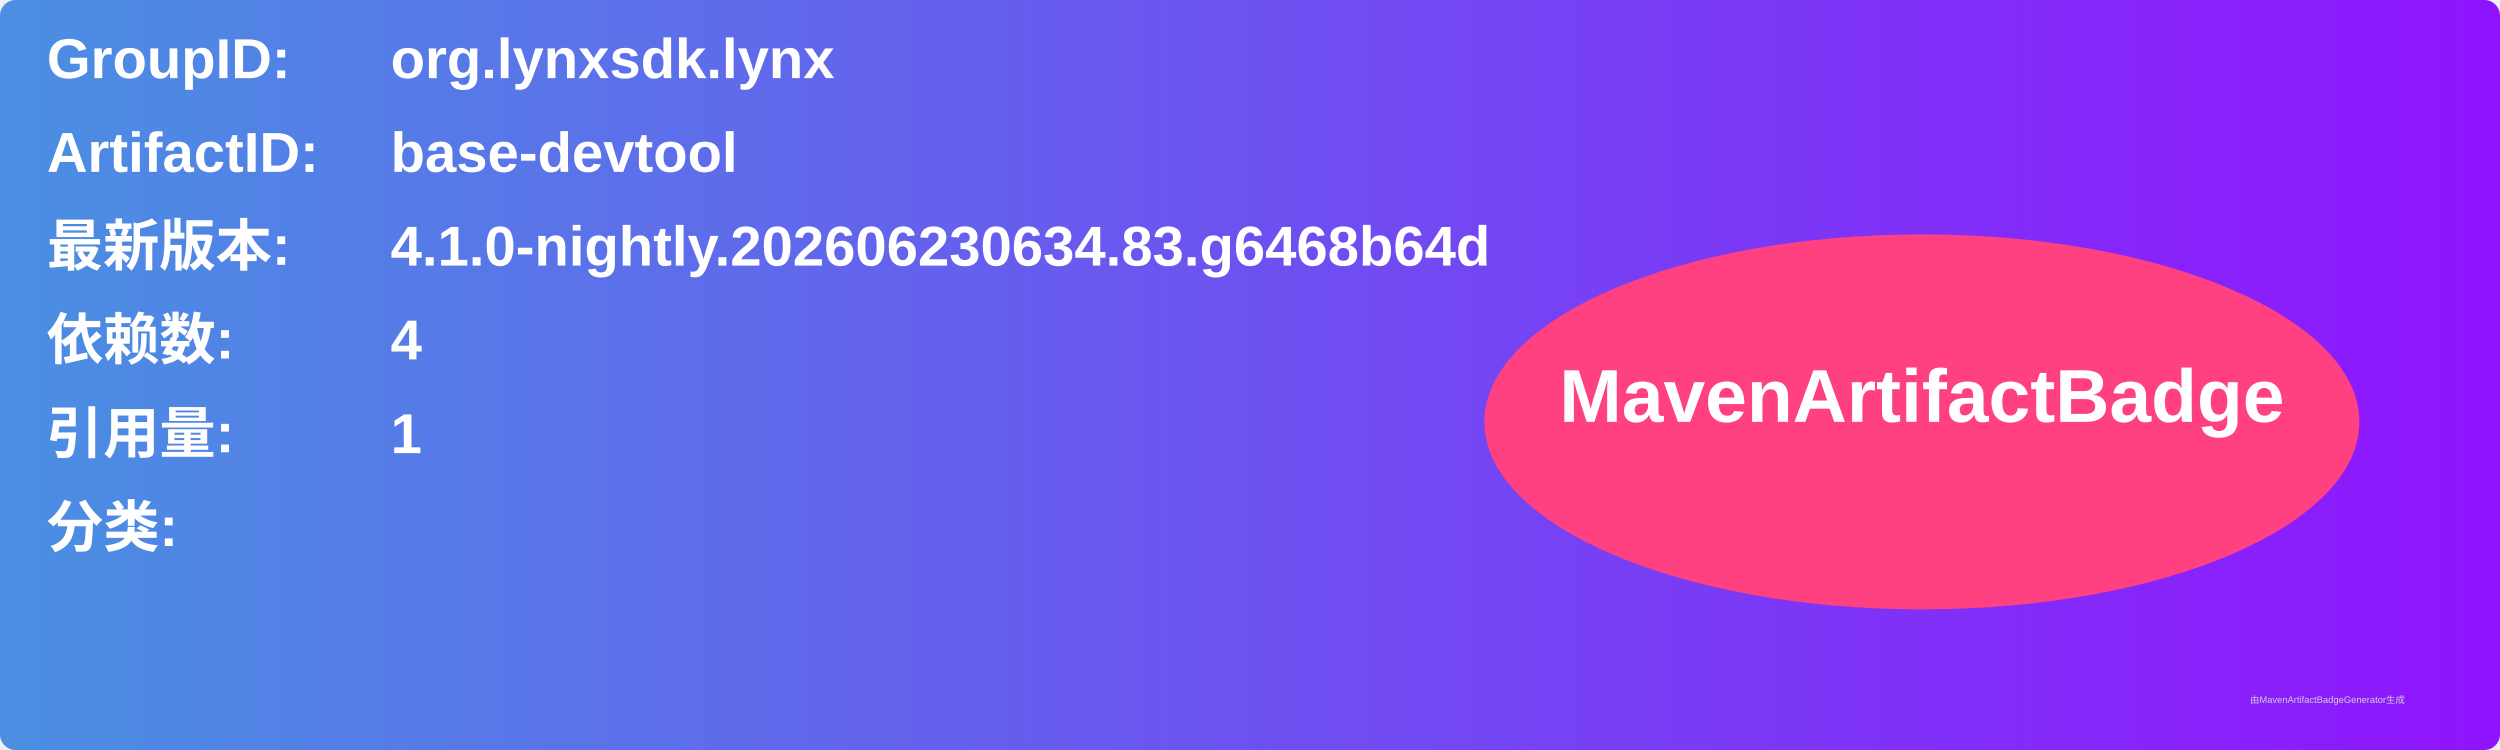
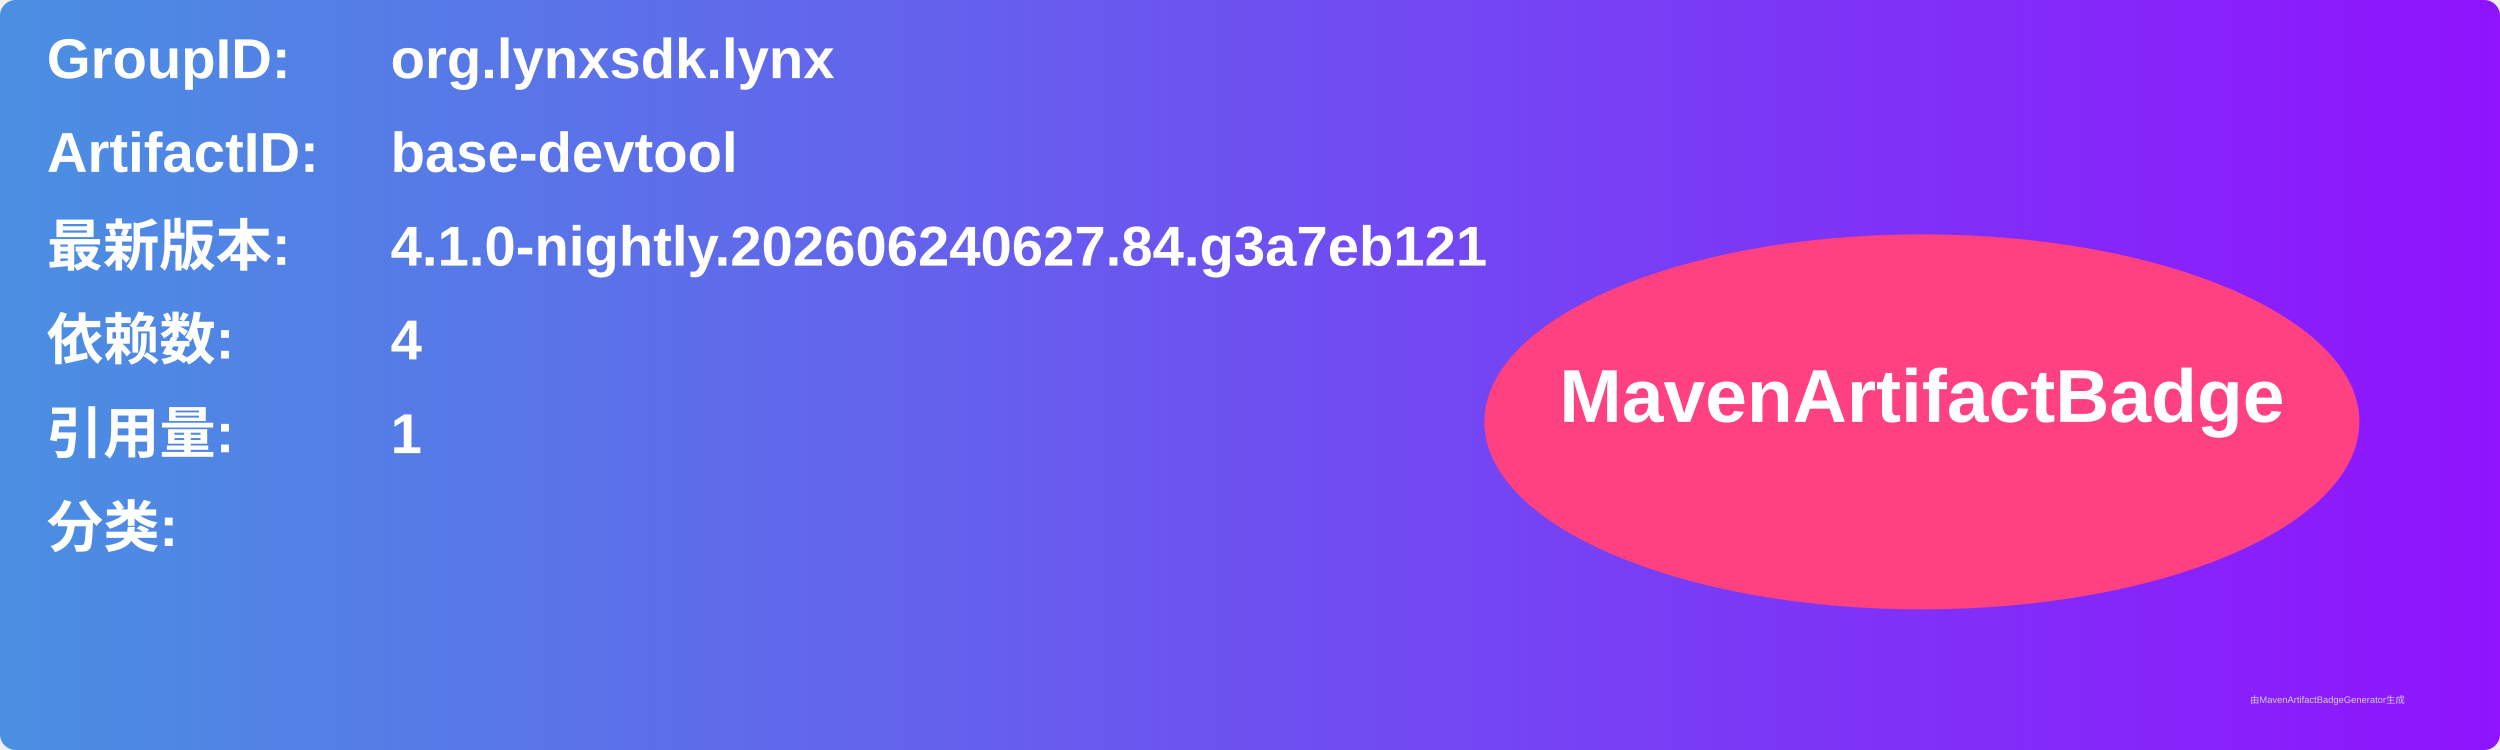
<svg xmlns="http://www.w3.org/2000/svg" width="800" height="240" viewBox="0 0 800 240">
  <linearGradient id="grad" x1="0%" y1="0%" x2="100%" y2="0%">
    <stop offset="0%" stop-color="#4a90e2" />
    <stop offset="100%" stop-color="#9013fe" />
  </linearGradient>
  <rect width="100%" height="100%" rx="5" ry="5" fill="url(#grad)" />
  <g transform="translate(15, 15)">
    <text x="0" y="10" font-family="Arial" font-size="18" fill="white" font-weight="bold" width="260">GroupID:</text>
    <text x="110" y="10" font-family="Arial" font-size="18" fill="white" font-weight="bold" width="460">org.lynxsdk.lynx</text>
    <text x="0" y="40" font-family="Arial" font-size="18" fill="white" font-weight="bold" width="260">ArtifactID:</text>
    <text x="110" y="40" font-family="Arial" font-size="18" fill="white" font-weight="bold" width="460">base-devtool</text>
    <text x="0" y="70" font-family="Arial" font-size="18" fill="white" font-weight="bold">最新版本:</text>
    <text x="110" y="70" font-family="Arial" font-size="18" fill="white" font-weight="bold">
-       <tspan font-weight="bold">4.1.0-nightly.202606230634.83.g6468b64d</tspan>
+       <tspan font-weight="bold">4.1.0-nightly.202606240627.84.g3a7eb121</tspan>
    </text>
    <text x="0" y="100" font-family="Arial" font-size="18" fill="white" font-weight="bold">依赖数: </text>
    <text x="110" y="100" font-family="Arial" font-size="18" fill="white">
      <tspan font-weight="bold">4</tspan>
    </text>
    <text x="0" y="130" font-family="Arial" font-size="18" fill="white" font-weight="bold">引用量: </text>
    <text x="110" y="130" font-family="Arial" font-size="18" fill="white">
      <tspan font-weight="bold">1</tspan>
    </text>
    <text x="0" y="160" font-family="Arial" font-size="18" fill="white" font-weight="bold">分类:</text>
    <text x="10" y="190" font-family="Arial" font-size="10" fill="white">
      <tspan font-weight="bold" />
    </text>
    <ellipse cx="600" cy="120" rx="140" ry="60" fill="#ff4081" />
    <text x="600" y="120" text-anchor="middle" font-family="Arial" font-size="24" fill="white" font-weight="bold">MavenArtifactBadge</text>
  </g>
  <text x="720" y="225" font-family="Arial" font-size="3" fill="#d0d0d0">由MavenArtifactBadgeGenerator生成</text>
</svg>
